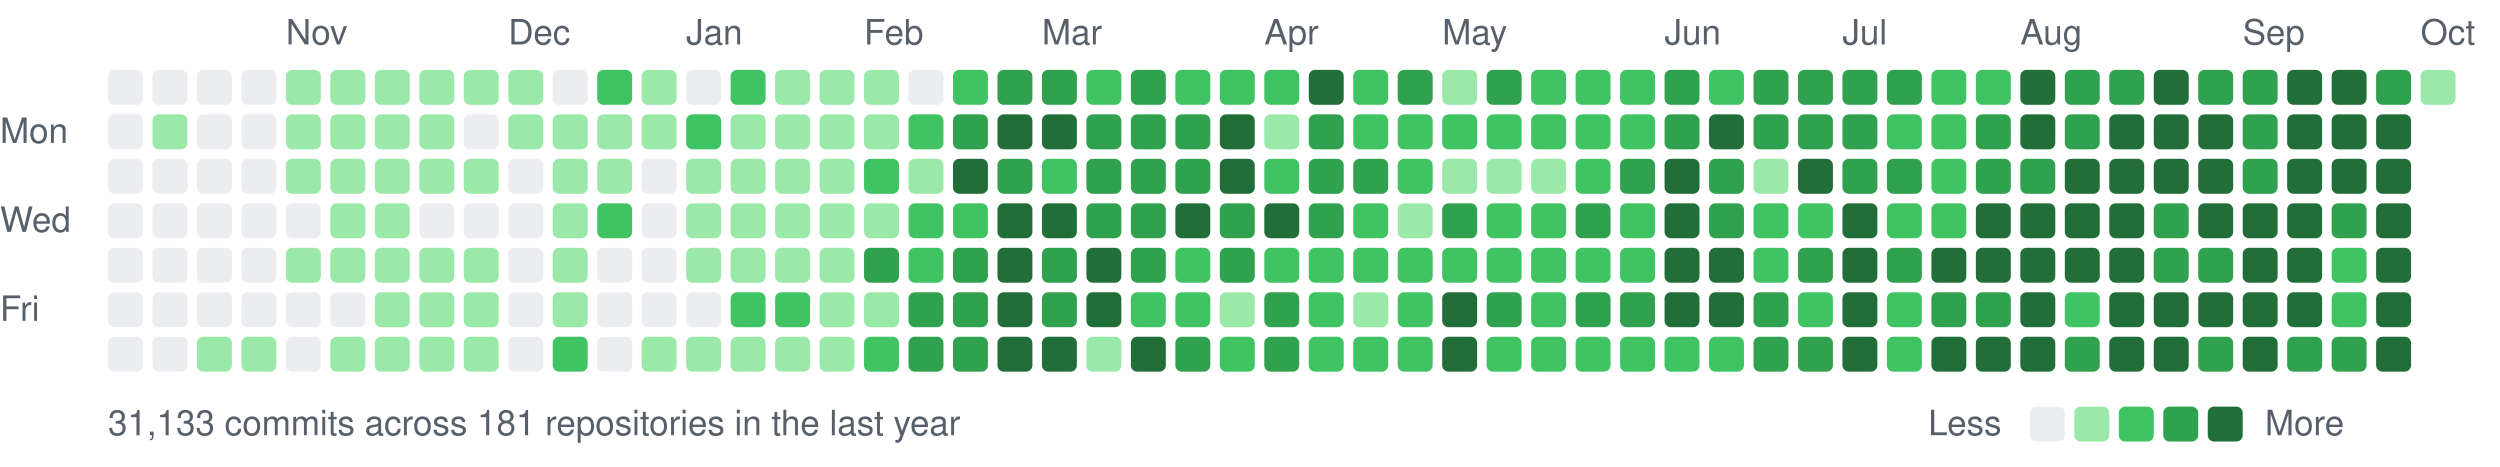
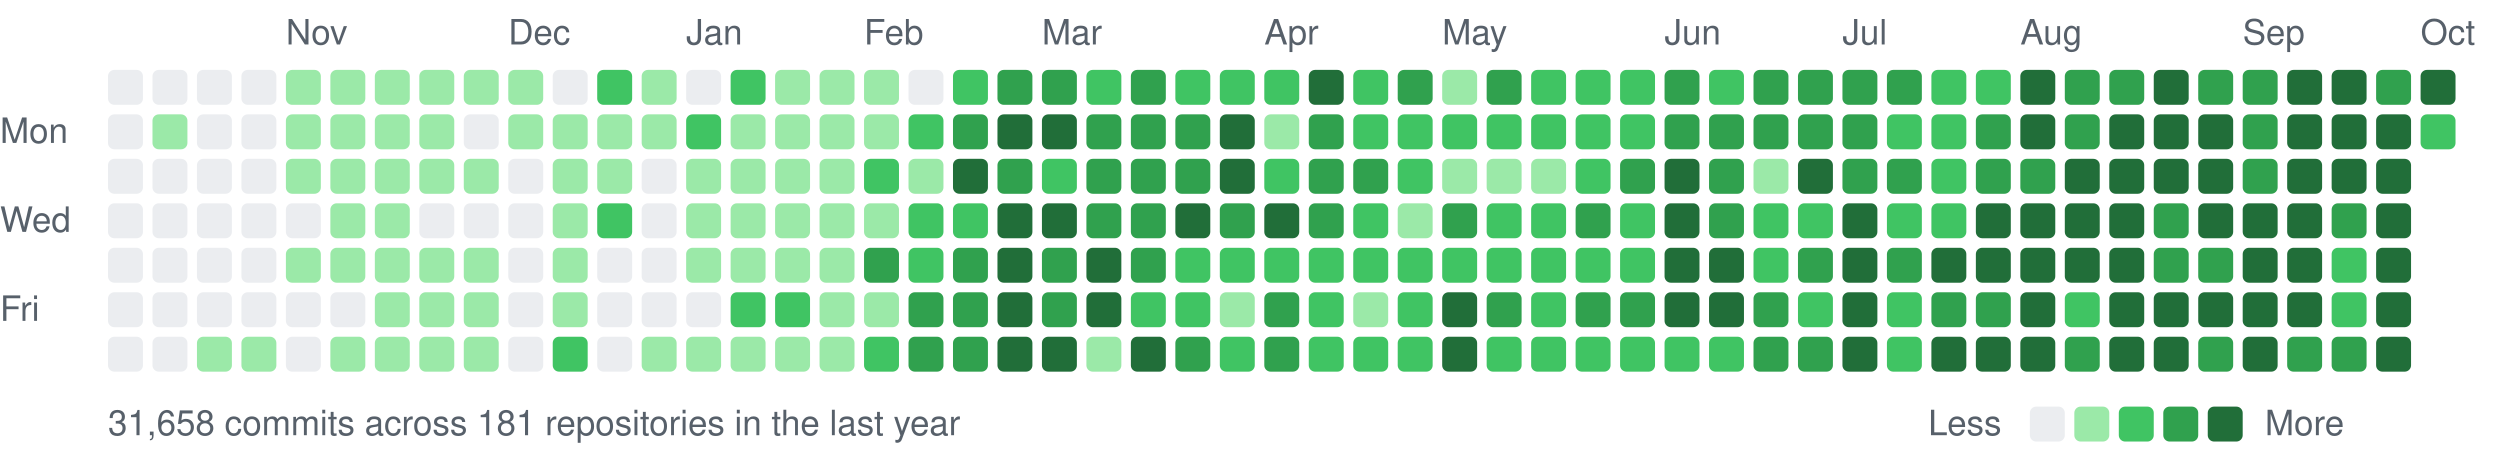
<svg xmlns="http://www.w3.org/2000/svg" width="787" height="147" viewBox="0 0 787 147">
  <style>text{font:11px -apple-system,BlinkMacSystemFont,"Segoe UI",Helvetica,Arial,sans-serif;fill:#57606a}</style>
  <text x="90" y="14">Nov</text>
  <text x="160" y="14">Dec</text>
  <text x="216" y="14">Jan</text>
  <text x="272" y="14">Feb</text>
  <text x="328" y="14">Mar</text>
  <text x="398" y="14">Apr</text>
  <text x="454" y="14">May</text>
  <text x="524" y="14">Jun</text>
  <text x="580" y="14">Jul</text>
  <text x="636" y="14">Aug</text>
  <text x="706" y="14">Sep</text>
  <text x="762" y="14">Oct</text>
  <text x="0" y="45">Mon</text>
  <text x="0" y="73">Wed</text>
  <text x="0" y="101">Fri</text>
  <rect x="34" y="22" width="11" height="11" rx="2" fill="#ebedf0" />
  <rect x="34" y="36" width="11" height="11" rx="2" fill="#ebedf0" />
  <rect x="34" y="50" width="11" height="11" rx="2" fill="#ebedf0" />
  <rect x="34" y="64" width="11" height="11" rx="2" fill="#ebedf0" />
  <rect x="34" y="78" width="11" height="11" rx="2" fill="#ebedf0" />
  <rect x="34" y="92" width="11" height="11" rx="2" fill="#ebedf0" />
  <rect x="34" y="106" width="11" height="11" rx="2" fill="#ebedf0" />
  <rect x="48" y="22" width="11" height="11" rx="2" fill="#ebedf0" />
  <rect x="48" y="36" width="11" height="11" rx="2" fill="#9be9a8" />
  <rect x="48" y="50" width="11" height="11" rx="2" fill="#ebedf0" />
  <rect x="48" y="64" width="11" height="11" rx="2" fill="#ebedf0" />
  <rect x="48" y="78" width="11" height="11" rx="2" fill="#ebedf0" />
  <rect x="48" y="92" width="11" height="11" rx="2" fill="#ebedf0" />
  <rect x="48" y="106" width="11" height="11" rx="2" fill="#ebedf0" />
  <rect x="62" y="22" width="11" height="11" rx="2" fill="#ebedf0" />
  <rect x="62" y="36" width="11" height="11" rx="2" fill="#ebedf0" />
  <rect x="62" y="50" width="11" height="11" rx="2" fill="#ebedf0" />
  <rect x="62" y="64" width="11" height="11" rx="2" fill="#ebedf0" />
  <rect x="62" y="78" width="11" height="11" rx="2" fill="#ebedf0" />
  <rect x="62" y="92" width="11" height="11" rx="2" fill="#ebedf0" />
  <rect x="62" y="106" width="11" height="11" rx="2" fill="#9be9a8" />
  <rect x="76" y="22" width="11" height="11" rx="2" fill="#ebedf0" />
  <rect x="76" y="36" width="11" height="11" rx="2" fill="#ebedf0" />
  <rect x="76" y="50" width="11" height="11" rx="2" fill="#ebedf0" />
  <rect x="76" y="64" width="11" height="11" rx="2" fill="#ebedf0" />
  <rect x="76" y="78" width="11" height="11" rx="2" fill="#ebedf0" />
  <rect x="76" y="92" width="11" height="11" rx="2" fill="#ebedf0" />
  <rect x="76" y="106" width="11" height="11" rx="2" fill="#9be9a8" />
  <rect x="90" y="22" width="11" height="11" rx="2" fill="#9be9a8" />
  <rect x="90" y="36" width="11" height="11" rx="2" fill="#9be9a8" />
  <rect x="90" y="50" width="11" height="11" rx="2" fill="#9be9a8" />
  <rect x="90" y="64" width="11" height="11" rx="2" fill="#ebedf0" />
  <rect x="90" y="78" width="11" height="11" rx="2" fill="#9be9a8" />
  <rect x="90" y="92" width="11" height="11" rx="2" fill="#ebedf0" />
  <rect x="90" y="106" width="11" height="11" rx="2" fill="#ebedf0" />
  <rect x="104" y="22" width="11" height="11" rx="2" fill="#9be9a8" />
  <rect x="104" y="36" width="11" height="11" rx="2" fill="#9be9a8" />
  <rect x="104" y="50" width="11" height="11" rx="2" fill="#9be9a8" />
  <rect x="104" y="64" width="11" height="11" rx="2" fill="#9be9a8" />
  <rect x="104" y="78" width="11" height="11" rx="2" fill="#9be9a8" />
  <rect x="104" y="92" width="11" height="11" rx="2" fill="#ebedf0" />
  <rect x="104" y="106" width="11" height="11" rx="2" fill="#9be9a8" />
  <rect x="118" y="22" width="11" height="11" rx="2" fill="#9be9a8" />
  <rect x="118" y="36" width="11" height="11" rx="2" fill="#9be9a8" />
  <rect x="118" y="50" width="11" height="11" rx="2" fill="#9be9a8" />
  <rect x="118" y="64" width="11" height="11" rx="2" fill="#9be9a8" />
  <rect x="118" y="78" width="11" height="11" rx="2" fill="#9be9a8" />
  <rect x="118" y="92" width="11" height="11" rx="2" fill="#9be9a8" />
  <rect x="118" y="106" width="11" height="11" rx="2" fill="#9be9a8" />
  <rect x="132" y="22" width="11" height="11" rx="2" fill="#9be9a8" />
  <rect x="132" y="36" width="11" height="11" rx="2" fill="#9be9a8" />
  <rect x="132" y="50" width="11" height="11" rx="2" fill="#9be9a8" />
  <rect x="132" y="64" width="11" height="11" rx="2" fill="#ebedf0" />
  <rect x="132" y="78" width="11" height="11" rx="2" fill="#9be9a8" />
  <rect x="132" y="92" width="11" height="11" rx="2" fill="#9be9a8" />
  <rect x="132" y="106" width="11" height="11" rx="2" fill="#9be9a8" />
  <rect x="146" y="22" width="11" height="11" rx="2" fill="#9be9a8" />
  <rect x="146" y="36" width="11" height="11" rx="2" fill="#ebedf0" />
  <rect x="146" y="50" width="11" height="11" rx="2" fill="#9be9a8" />
  <rect x="146" y="64" width="11" height="11" rx="2" fill="#ebedf0" />
  <rect x="146" y="78" width="11" height="11" rx="2" fill="#9be9a8" />
  <rect x="146" y="92" width="11" height="11" rx="2" fill="#9be9a8" />
  <rect x="146" y="106" width="11" height="11" rx="2" fill="#9be9a8" />
  <rect x="160" y="22" width="11" height="11" rx="2" fill="#9be9a8" />
  <rect x="160" y="36" width="11" height="11" rx="2" fill="#9be9a8" />
  <rect x="160" y="50" width="11" height="11" rx="2" fill="#ebedf0" />
  <rect x="160" y="64" width="11" height="11" rx="2" fill="#ebedf0" />
  <rect x="160" y="78" width="11" height="11" rx="2" fill="#ebedf0" />
  <rect x="160" y="92" width="11" height="11" rx="2" fill="#ebedf0" />
  <rect x="160" y="106" width="11" height="11" rx="2" fill="#ebedf0" />
  <rect x="174" y="22" width="11" height="11" rx="2" fill="#ebedf0" />
  <rect x="174" y="36" width="11" height="11" rx="2" fill="#9be9a8" />
  <rect x="174" y="50" width="11" height="11" rx="2" fill="#9be9a8" />
  <rect x="174" y="64" width="11" height="11" rx="2" fill="#9be9a8" />
  <rect x="174" y="78" width="11" height="11" rx="2" fill="#9be9a8" />
  <rect x="174" y="92" width="11" height="11" rx="2" fill="#9be9a8" />
  <rect x="174" y="106" width="11" height="11" rx="2" fill="#40c463" />
  <rect x="188" y="22" width="11" height="11" rx="2" fill="#40c463" />
  <rect x="188" y="36" width="11" height="11" rx="2" fill="#9be9a8" />
  <rect x="188" y="50" width="11" height="11" rx="2" fill="#9be9a8" />
  <rect x="188" y="64" width="11" height="11" rx="2" fill="#40c463" />
  <rect x="188" y="78" width="11" height="11" rx="2" fill="#ebedf0" />
  <rect x="188" y="92" width="11" height="11" rx="2" fill="#ebedf0" />
  <rect x="188" y="106" width="11" height="11" rx="2" fill="#ebedf0" />
  <rect x="202" y="22" width="11" height="11" rx="2" fill="#9be9a8" />
  <rect x="202" y="36" width="11" height="11" rx="2" fill="#9be9a8" />
  <rect x="202" y="50" width="11" height="11" rx="2" fill="#ebedf0" />
  <rect x="202" y="64" width="11" height="11" rx="2" fill="#ebedf0" />
  <rect x="202" y="78" width="11" height="11" rx="2" fill="#ebedf0" />
  <rect x="202" y="92" width="11" height="11" rx="2" fill="#ebedf0" />
  <rect x="202" y="106" width="11" height="11" rx="2" fill="#9be9a8" />
  <rect x="216" y="22" width="11" height="11" rx="2" fill="#ebedf0" />
  <rect x="216" y="36" width="11" height="11" rx="2" fill="#40c463" />
  <rect x="216" y="50" width="11" height="11" rx="2" fill="#9be9a8" />
  <rect x="216" y="64" width="11" height="11" rx="2" fill="#9be9a8" />
  <rect x="216" y="78" width="11" height="11" rx="2" fill="#9be9a8" />
  <rect x="216" y="92" width="11" height="11" rx="2" fill="#ebedf0" />
  <rect x="216" y="106" width="11" height="11" rx="2" fill="#9be9a8" />
  <rect x="230" y="22" width="11" height="11" rx="2" fill="#40c463" />
  <rect x="230" y="36" width="11" height="11" rx="2" fill="#9be9a8" />
  <rect x="230" y="50" width="11" height="11" rx="2" fill="#9be9a8" />
  <rect x="230" y="64" width="11" height="11" rx="2" fill="#9be9a8" />
  <rect x="230" y="78" width="11" height="11" rx="2" fill="#9be9a8" />
  <rect x="230" y="92" width="11" height="11" rx="2" fill="#40c463" />
  <rect x="230" y="106" width="11" height="11" rx="2" fill="#9be9a8" />
  <rect x="244" y="22" width="11" height="11" rx="2" fill="#9be9a8" />
  <rect x="244" y="36" width="11" height="11" rx="2" fill="#9be9a8" />
  <rect x="244" y="50" width="11" height="11" rx="2" fill="#9be9a8" />
  <rect x="244" y="64" width="11" height="11" rx="2" fill="#9be9a8" />
  <rect x="244" y="78" width="11" height="11" rx="2" fill="#9be9a8" />
  <rect x="244" y="92" width="11" height="11" rx="2" fill="#40c463" />
  <rect x="244" y="106" width="11" height="11" rx="2" fill="#9be9a8" />
  <rect x="258" y="22" width="11" height="11" rx="2" fill="#9be9a8" />
  <rect x="258" y="36" width="11" height="11" rx="2" fill="#9be9a8" />
  <rect x="258" y="50" width="11" height="11" rx="2" fill="#9be9a8" />
  <rect x="258" y="64" width="11" height="11" rx="2" fill="#9be9a8" />
  <rect x="258" y="78" width="11" height="11" rx="2" fill="#9be9a8" />
  <rect x="258" y="92" width="11" height="11" rx="2" fill="#9be9a8" />
  <rect x="258" y="106" width="11" height="11" rx="2" fill="#9be9a8" />
  <rect x="272" y="22" width="11" height="11" rx="2" fill="#9be9a8" />
  <rect x="272" y="36" width="11" height="11" rx="2" fill="#9be9a8" />
  <rect x="272" y="50" width="11" height="11" rx="2" fill="#40c463" />
  <rect x="272" y="64" width="11" height="11" rx="2" fill="#9be9a8" />
  <rect x="272" y="78" width="11" height="11" rx="2" fill="#30a14e" />
  <rect x="272" y="92" width="11" height="11" rx="2" fill="#9be9a8" />
  <rect x="272" y="106" width="11" height="11" rx="2" fill="#40c463" />
  <rect x="286" y="22" width="11" height="11" rx="2" fill="#ebedf0" />
  <rect x="286" y="36" width="11" height="11" rx="2" fill="#40c463" />
  <rect x="286" y="50" width="11" height="11" rx="2" fill="#9be9a8" />
  <rect x="286" y="64" width="11" height="11" rx="2" fill="#40c463" />
  <rect x="286" y="78" width="11" height="11" rx="2" fill="#40c463" />
  <rect x="286" y="92" width="11" height="11" rx="2" fill="#30a14e" />
  <rect x="286" y="106" width="11" height="11" rx="2" fill="#30a14e" />
  <rect x="300" y="22" width="11" height="11" rx="2" fill="#40c463" />
  <rect x="300" y="36" width="11" height="11" rx="2" fill="#30a14e" />
  <rect x="300" y="50" width="11" height="11" rx="2" fill="#216e39" />
  <rect x="300" y="64" width="11" height="11" rx="2" fill="#40c463" />
  <rect x="300" y="78" width="11" height="11" rx="2" fill="#30a14e" />
  <rect x="300" y="92" width="11" height="11" rx="2" fill="#30a14e" />
  <rect x="300" y="106" width="11" height="11" rx="2" fill="#30a14e" />
  <rect x="314" y="22" width="11" height="11" rx="2" fill="#30a14e" />
  <rect x="314" y="36" width="11" height="11" rx="2" fill="#216e39" />
  <rect x="314" y="50" width="11" height="11" rx="2" fill="#30a14e" />
  <rect x="314" y="64" width="11" height="11" rx="2" fill="#216e39" />
  <rect x="314" y="78" width="11" height="11" rx="2" fill="#216e39" />
  <rect x="314" y="92" width="11" height="11" rx="2" fill="#216e39" />
  <rect x="314" y="106" width="11" height="11" rx="2" fill="#216e39" />
  <rect x="328" y="22" width="11" height="11" rx="2" fill="#30a14e" />
  <rect x="328" y="36" width="11" height="11" rx="2" fill="#216e39" />
  <rect x="328" y="50" width="11" height="11" rx="2" fill="#40c463" />
  <rect x="328" y="64" width="11" height="11" rx="2" fill="#216e39" />
  <rect x="328" y="78" width="11" height="11" rx="2" fill="#30a14e" />
  <rect x="328" y="92" width="11" height="11" rx="2" fill="#30a14e" />
  <rect x="328" y="106" width="11" height="11" rx="2" fill="#216e39" />
  <rect x="342" y="22" width="11" height="11" rx="2" fill="#40c463" />
  <rect x="342" y="36" width="11" height="11" rx="2" fill="#30a14e" />
  <rect x="342" y="50" width="11" height="11" rx="2" fill="#30a14e" />
  <rect x="342" y="64" width="11" height="11" rx="2" fill="#30a14e" />
  <rect x="342" y="78" width="11" height="11" rx="2" fill="#216e39" />
  <rect x="342" y="92" width="11" height="11" rx="2" fill="#216e39" />
  <rect x="342" y="106" width="11" height="11" rx="2" fill="#9be9a8" />
  <rect x="356" y="22" width="11" height="11" rx="2" fill="#30a14e" />
  <rect x="356" y="36" width="11" height="11" rx="2" fill="#30a14e" />
  <rect x="356" y="50" width="11" height="11" rx="2" fill="#30a14e" />
  <rect x="356" y="64" width="11" height="11" rx="2" fill="#30a14e" />
  <rect x="356" y="78" width="11" height="11" rx="2" fill="#30a14e" />
  <rect x="356" y="92" width="11" height="11" rx="2" fill="#40c463" />
  <rect x="356" y="106" width="11" height="11" rx="2" fill="#216e39" />
  <rect x="370" y="22" width="11" height="11" rx="2" fill="#40c463" />
  <rect x="370" y="36" width="11" height="11" rx="2" fill="#30a14e" />
  <rect x="370" y="50" width="11" height="11" rx="2" fill="#30a14e" />
  <rect x="370" y="64" width="11" height="11" rx="2" fill="#216e39" />
  <rect x="370" y="78" width="11" height="11" rx="2" fill="#40c463" />
  <rect x="370" y="92" width="11" height="11" rx="2" fill="#40c463" />
  <rect x="370" y="106" width="11" height="11" rx="2" fill="#30a14e" />
  <rect x="384" y="22" width="11" height="11" rx="2" fill="#40c463" />
  <rect x="384" y="36" width="11" height="11" rx="2" fill="#216e39" />
  <rect x="384" y="50" width="11" height="11" rx="2" fill="#216e39" />
  <rect x="384" y="64" width="11" height="11" rx="2" fill="#30a14e" />
-   <rect x="384" y="78" width="11" height="11" rx="2" fill="#30a14e" />
+   <rect x="384" y="78" width="11" height="11" rx="2" fill="#40c463" />
  <rect x="384" y="92" width="11" height="11" rx="2" fill="#9be9a8" />
  <rect x="384" y="106" width="11" height="11" rx="2" fill="#40c463" />
  <rect x="398" y="22" width="11" height="11" rx="2" fill="#40c463" />
  <rect x="398" y="36" width="11" height="11" rx="2" fill="#9be9a8" />
  <rect x="398" y="50" width="11" height="11" rx="2" fill="#40c463" />
  <rect x="398" y="64" width="11" height="11" rx="2" fill="#216e39" />
  <rect x="398" y="78" width="11" height="11" rx="2" fill="#40c463" />
  <rect x="398" y="92" width="11" height="11" rx="2" fill="#30a14e" />
  <rect x="398" y="106" width="11" height="11" rx="2" fill="#30a14e" />
  <rect x="412" y="22" width="11" height="11" rx="2" fill="#216e39" />
  <rect x="412" y="36" width="11" height="11" rx="2" fill="#30a14e" />
  <rect x="412" y="50" width="11" height="11" rx="2" fill="#30a14e" />
  <rect x="412" y="64" width="11" height="11" rx="2" fill="#30a14e" />
  <rect x="412" y="78" width="11" height="11" rx="2" fill="#40c463" />
  <rect x="412" y="92" width="11" height="11" rx="2" fill="#40c463" />
  <rect x="412" y="106" width="11" height="11" rx="2" fill="#40c463" />
  <rect x="426" y="22" width="11" height="11" rx="2" fill="#40c463" />
  <rect x="426" y="36" width="11" height="11" rx="2" fill="#40c463" />
  <rect x="426" y="50" width="11" height="11" rx="2" fill="#30a14e" />
  <rect x="426" y="64" width="11" height="11" rx="2" fill="#40c463" />
  <rect x="426" y="78" width="11" height="11" rx="2" fill="#40c463" />
  <rect x="426" y="92" width="11" height="11" rx="2" fill="#9be9a8" />
  <rect x="426" y="106" width="11" height="11" rx="2" fill="#40c463" />
  <rect x="440" y="22" width="11" height="11" rx="2" fill="#30a14e" />
  <rect x="440" y="36" width="11" height="11" rx="2" fill="#40c463" />
  <rect x="440" y="50" width="11" height="11" rx="2" fill="#40c463" />
  <rect x="440" y="64" width="11" height="11" rx="2" fill="#9be9a8" />
  <rect x="440" y="78" width="11" height="11" rx="2" fill="#40c463" />
  <rect x="440" y="92" width="11" height="11" rx="2" fill="#40c463" />
  <rect x="440" y="106" width="11" height="11" rx="2" fill="#40c463" />
  <rect x="454" y="22" width="11" height="11" rx="2" fill="#9be9a8" />
  <rect x="454" y="36" width="11" height="11" rx="2" fill="#40c463" />
  <rect x="454" y="50" width="11" height="11" rx="2" fill="#9be9a8" />
  <rect x="454" y="64" width="11" height="11" rx="2" fill="#30a14e" />
  <rect x="454" y="78" width="11" height="11" rx="2" fill="#40c463" />
  <rect x="454" y="92" width="11" height="11" rx="2" fill="#216e39" />
  <rect x="454" y="106" width="11" height="11" rx="2" fill="#216e39" />
  <rect x="468" y="22" width="11" height="11" rx="2" fill="#30a14e" />
  <rect x="468" y="36" width="11" height="11" rx="2" fill="#40c463" />
  <rect x="468" y="50" width="11" height="11" rx="2" fill="#9be9a8" />
  <rect x="468" y="64" width="11" height="11" rx="2" fill="#40c463" />
  <rect x="468" y="78" width="11" height="11" rx="2" fill="#40c463" />
  <rect x="468" y="92" width="11" height="11" rx="2" fill="#30a14e" />
  <rect x="468" y="106" width="11" height="11" rx="2" fill="#40c463" />
  <rect x="482" y="22" width="11" height="11" rx="2" fill="#40c463" />
  <rect x="482" y="36" width="11" height="11" rx="2" fill="#40c463" />
  <rect x="482" y="50" width="11" height="11" rx="2" fill="#9be9a8" />
  <rect x="482" y="64" width="11" height="11" rx="2" fill="#40c463" />
  <rect x="482" y="78" width="11" height="11" rx="2" fill="#40c463" />
  <rect x="482" y="92" width="11" height="11" rx="2" fill="#40c463" />
  <rect x="482" y="106" width="11" height="11" rx="2" fill="#40c463" />
  <rect x="496" y="22" width="11" height="11" rx="2" fill="#40c463" />
  <rect x="496" y="36" width="11" height="11" rx="2" fill="#40c463" />
  <rect x="496" y="50" width="11" height="11" rx="2" fill="#40c463" />
  <rect x="496" y="64" width="11" height="11" rx="2" fill="#30a14e" />
  <rect x="496" y="78" width="11" height="11" rx="2" fill="#40c463" />
  <rect x="496" y="92" width="11" height="11" rx="2" fill="#30a14e" />
  <rect x="496" y="106" width="11" height="11" rx="2" fill="#40c463" />
  <rect x="510" y="22" width="11" height="11" rx="2" fill="#40c463" />
  <rect x="510" y="36" width="11" height="11" rx="2" fill="#40c463" />
  <rect x="510" y="50" width="11" height="11" rx="2" fill="#30a14e" />
  <rect x="510" y="64" width="11" height="11" rx="2" fill="#40c463" />
  <rect x="510" y="78" width="11" height="11" rx="2" fill="#40c463" />
  <rect x="510" y="92" width="11" height="11" rx="2" fill="#30a14e" />
  <rect x="510" y="106" width="11" height="11" rx="2" fill="#40c463" />
  <rect x="524" y="22" width="11" height="11" rx="2" fill="#30a14e" />
  <rect x="524" y="36" width="11" height="11" rx="2" fill="#30a14e" />
  <rect x="524" y="50" width="11" height="11" rx="2" fill="#216e39" />
  <rect x="524" y="64" width="11" height="11" rx="2" fill="#216e39" />
  <rect x="524" y="78" width="11" height="11" rx="2" fill="#216e39" />
  <rect x="524" y="92" width="11" height="11" rx="2" fill="#216e39" />
  <rect x="524" y="106" width="11" height="11" rx="2" fill="#40c463" />
  <rect x="538" y="22" width="11" height="11" rx="2" fill="#40c463" />
-   <rect x="538" y="36" width="11" height="11" rx="2" fill="#216e39" />
+   <rect x="538" y="36" width="11" height="11" rx="2" fill="#30a14e" />
  <rect x="538" y="50" width="11" height="11" rx="2" fill="#30a14e" />
  <rect x="538" y="64" width="11" height="11" rx="2" fill="#30a14e" />
  <rect x="538" y="78" width="11" height="11" rx="2" fill="#216e39" />
  <rect x="538" y="92" width="11" height="11" rx="2" fill="#216e39" />
  <rect x="538" y="106" width="11" height="11" rx="2" fill="#40c463" />
  <rect x="552" y="22" width="11" height="11" rx="2" fill="#30a14e" />
  <rect x="552" y="36" width="11" height="11" rx="2" fill="#30a14e" />
  <rect x="552" y="50" width="11" height="11" rx="2" fill="#9be9a8" />
  <rect x="552" y="64" width="11" height="11" rx="2" fill="#40c463" />
  <rect x="552" y="78" width="11" height="11" rx="2" fill="#40c463" />
  <rect x="552" y="92" width="11" height="11" rx="2" fill="#30a14e" />
  <rect x="552" y="106" width="11" height="11" rx="2" fill="#30a14e" />
  <rect x="566" y="22" width="11" height="11" rx="2" fill="#30a14e" />
  <rect x="566" y="36" width="11" height="11" rx="2" fill="#30a14e" />
  <rect x="566" y="50" width="11" height="11" rx="2" fill="#216e39" />
  <rect x="566" y="64" width="11" height="11" rx="2" fill="#40c463" />
  <rect x="566" y="78" width="11" height="11" rx="2" fill="#30a14e" />
  <rect x="566" y="92" width="11" height="11" rx="2" fill="#40c463" />
  <rect x="566" y="106" width="11" height="11" rx="2" fill="#30a14e" />
  <rect x="580" y="22" width="11" height="11" rx="2" fill="#30a14e" />
  <rect x="580" y="36" width="11" height="11" rx="2" fill="#30a14e" />
  <rect x="580" y="50" width="11" height="11" rx="2" fill="#30a14e" />
  <rect x="580" y="64" width="11" height="11" rx="2" fill="#216e39" />
  <rect x="580" y="78" width="11" height="11" rx="2" fill="#216e39" />
  <rect x="580" y="92" width="11" height="11" rx="2" fill="#216e39" />
  <rect x="580" y="106" width="11" height="11" rx="2" fill="#216e39" />
  <rect x="594" y="22" width="11" height="11" rx="2" fill="#30a14e" />
  <rect x="594" y="36" width="11" height="11" rx="2" fill="#40c463" />
  <rect x="594" y="50" width="11" height="11" rx="2" fill="#30a14e" />
  <rect x="594" y="64" width="11" height="11" rx="2" fill="#40c463" />
  <rect x="594" y="78" width="11" height="11" rx="2" fill="#30a14e" />
  <rect x="594" y="92" width="11" height="11" rx="2" fill="#40c463" />
  <rect x="594" y="106" width="11" height="11" rx="2" fill="#40c463" />
  <rect x="608" y="22" width="11" height="11" rx="2" fill="#40c463" />
  <rect x="608" y="36" width="11" height="11" rx="2" fill="#40c463" />
  <rect x="608" y="50" width="11" height="11" rx="2" fill="#40c463" />
  <rect x="608" y="64" width="11" height="11" rx="2" fill="#40c463" />
  <rect x="608" y="78" width="11" height="11" rx="2" fill="#216e39" />
  <rect x="608" y="92" width="11" height="11" rx="2" fill="#30a14e" />
  <rect x="608" y="106" width="11" height="11" rx="2" fill="#216e39" />
  <rect x="622" y="22" width="11" height="11" rx="2" fill="#40c463" />
  <rect x="622" y="36" width="11" height="11" rx="2" fill="#30a14e" />
  <rect x="622" y="50" width="11" height="11" rx="2" fill="#30a14e" />
  <rect x="622" y="64" width="11" height="11" rx="2" fill="#216e39" />
  <rect x="622" y="78" width="11" height="11" rx="2" fill="#216e39" />
  <rect x="622" y="92" width="11" height="11" rx="2" fill="#30a14e" />
  <rect x="622" y="106" width="11" height="11" rx="2" fill="#216e39" />
  <rect x="636" y="22" width="11" height="11" rx="2" fill="#216e39" />
  <rect x="636" y="36" width="11" height="11" rx="2" fill="#216e39" />
  <rect x="636" y="50" width="11" height="11" rx="2" fill="#30a14e" />
  <rect x="636" y="64" width="11" height="11" rx="2" fill="#216e39" />
  <rect x="636" y="78" width="11" height="11" rx="2" fill="#216e39" />
  <rect x="636" y="92" width="11" height="11" rx="2" fill="#216e39" />
  <rect x="636" y="106" width="11" height="11" rx="2" fill="#216e39" />
  <rect x="650" y="22" width="11" height="11" rx="2" fill="#30a14e" />
  <rect x="650" y="36" width="11" height="11" rx="2" fill="#30a14e" />
  <rect x="650" y="50" width="11" height="11" rx="2" fill="#216e39" />
  <rect x="650" y="64" width="11" height="11" rx="2" fill="#216e39" />
  <rect x="650" y="78" width="11" height="11" rx="2" fill="#216e39" />
  <rect x="650" y="92" width="11" height="11" rx="2" fill="#40c463" />
  <rect x="650" y="106" width="11" height="11" rx="2" fill="#30a14e" />
  <rect x="664" y="22" width="11" height="11" rx="2" fill="#30a14e" />
  <rect x="664" y="36" width="11" height="11" rx="2" fill="#216e39" />
  <rect x="664" y="50" width="11" height="11" rx="2" fill="#216e39" />
  <rect x="664" y="64" width="11" height="11" rx="2" fill="#216e39" />
  <rect x="664" y="78" width="11" height="11" rx="2" fill="#216e39" />
  <rect x="664" y="92" width="11" height="11" rx="2" fill="#216e39" />
  <rect x="664" y="106" width="11" height="11" rx="2" fill="#216e39" />
  <rect x="678" y="22" width="11" height="11" rx="2" fill="#216e39" />
  <rect x="678" y="36" width="11" height="11" rx="2" fill="#216e39" />
  <rect x="678" y="50" width="11" height="11" rx="2" fill="#216e39" />
  <rect x="678" y="64" width="11" height="11" rx="2" fill="#30a14e" />
  <rect x="678" y="78" width="11" height="11" rx="2" fill="#30a14e" />
  <rect x="678" y="92" width="11" height="11" rx="2" fill="#216e39" />
  <rect x="678" y="106" width="11" height="11" rx="2" fill="#216e39" />
  <rect x="692" y="22" width="11" height="11" rx="2" fill="#30a14e" />
  <rect x="692" y="36" width="11" height="11" rx="2" fill="#216e39" />
  <rect x="692" y="50" width="11" height="11" rx="2" fill="#216e39" />
  <rect x="692" y="64" width="11" height="11" rx="2" fill="#216e39" />
  <rect x="692" y="78" width="11" height="11" rx="2" fill="#30a14e" />
  <rect x="692" y="92" width="11" height="11" rx="2" fill="#216e39" />
  <rect x="692" y="106" width="11" height="11" rx="2" fill="#30a14e" />
  <rect x="706" y="22" width="11" height="11" rx="2" fill="#30a14e" />
  <rect x="706" y="36" width="11" height="11" rx="2" fill="#30a14e" />
  <rect x="706" y="50" width="11" height="11" rx="2" fill="#30a14e" />
  <rect x="706" y="64" width="11" height="11" rx="2" fill="#216e39" />
  <rect x="706" y="78" width="11" height="11" rx="2" fill="#216e39" />
  <rect x="706" y="92" width="11" height="11" rx="2" fill="#216e39" />
  <rect x="706" y="106" width="11" height="11" rx="2" fill="#216e39" />
  <rect x="720" y="22" width="11" height="11" rx="2" fill="#216e39" />
  <rect x="720" y="36" width="11" height="11" rx="2" fill="#216e39" />
  <rect x="720" y="50" width="11" height="11" rx="2" fill="#216e39" />
  <rect x="720" y="64" width="11" height="11" rx="2" fill="#216e39" />
  <rect x="720" y="78" width="11" height="11" rx="2" fill="#216e39" />
  <rect x="720" y="92" width="11" height="11" rx="2" fill="#216e39" />
  <rect x="720" y="106" width="11" height="11" rx="2" fill="#30a14e" />
  <rect x="734" y="22" width="11" height="11" rx="2" fill="#216e39" />
  <rect x="734" y="36" width="11" height="11" rx="2" fill="#216e39" />
  <rect x="734" y="50" width="11" height="11" rx="2" fill="#216e39" />
  <rect x="734" y="64" width="11" height="11" rx="2" fill="#30a14e" />
  <rect x="734" y="78" width="11" height="11" rx="2" fill="#40c463" />
  <rect x="734" y="92" width="11" height="11" rx="2" fill="#40c463" />
  <rect x="734" y="106" width="11" height="11" rx="2" fill="#30a14e" />
  <rect x="748" y="22" width="11" height="11" rx="2" fill="#30a14e" />
  <rect x="748" y="36" width="11" height="11" rx="2" fill="#216e39" />
  <rect x="748" y="50" width="11" height="11" rx="2" fill="#216e39" />
  <rect x="748" y="64" width="11" height="11" rx="2" fill="#216e39" />
  <rect x="748" y="78" width="11" height="11" rx="2" fill="#216e39" />
  <rect x="748" y="92" width="11" height="11" rx="2" fill="#216e39" />
  <rect x="748" y="106" width="11" height="11" rx="2" fill="#216e39" />
-   <rect x="762" y="22" width="11" height="11" rx="2" fill="#9be9a8" />
-   <text x="34" y="137">31,133 commits across 181 repositories in the last year</text>
+   <rect x="762" y="22" width="11" height="11" rx="2" fill="#216e39" />
+   <rect x="762" y="36" width="11" height="11" rx="2" fill="#40c463" />
+   <text x="34" y="137">31,658 commits across 181 repositories in the last year</text>
  <text x="607" y="137">Less</text>
  <rect x="639" y="128" width="11" height="11" rx="2" fill="#ebedf0" />
  <rect x="653" y="128" width="11" height="11" rx="2" fill="#9be9a8" />
  <rect x="667" y="128" width="11" height="11" rx="2" fill="#40c463" />
  <rect x="681" y="128" width="11" height="11" rx="2" fill="#30a14e" />
  <rect x="695" y="128" width="11" height="11" rx="2" fill="#216e39" />
  <text x="713" y="137">More</text>
</svg>
